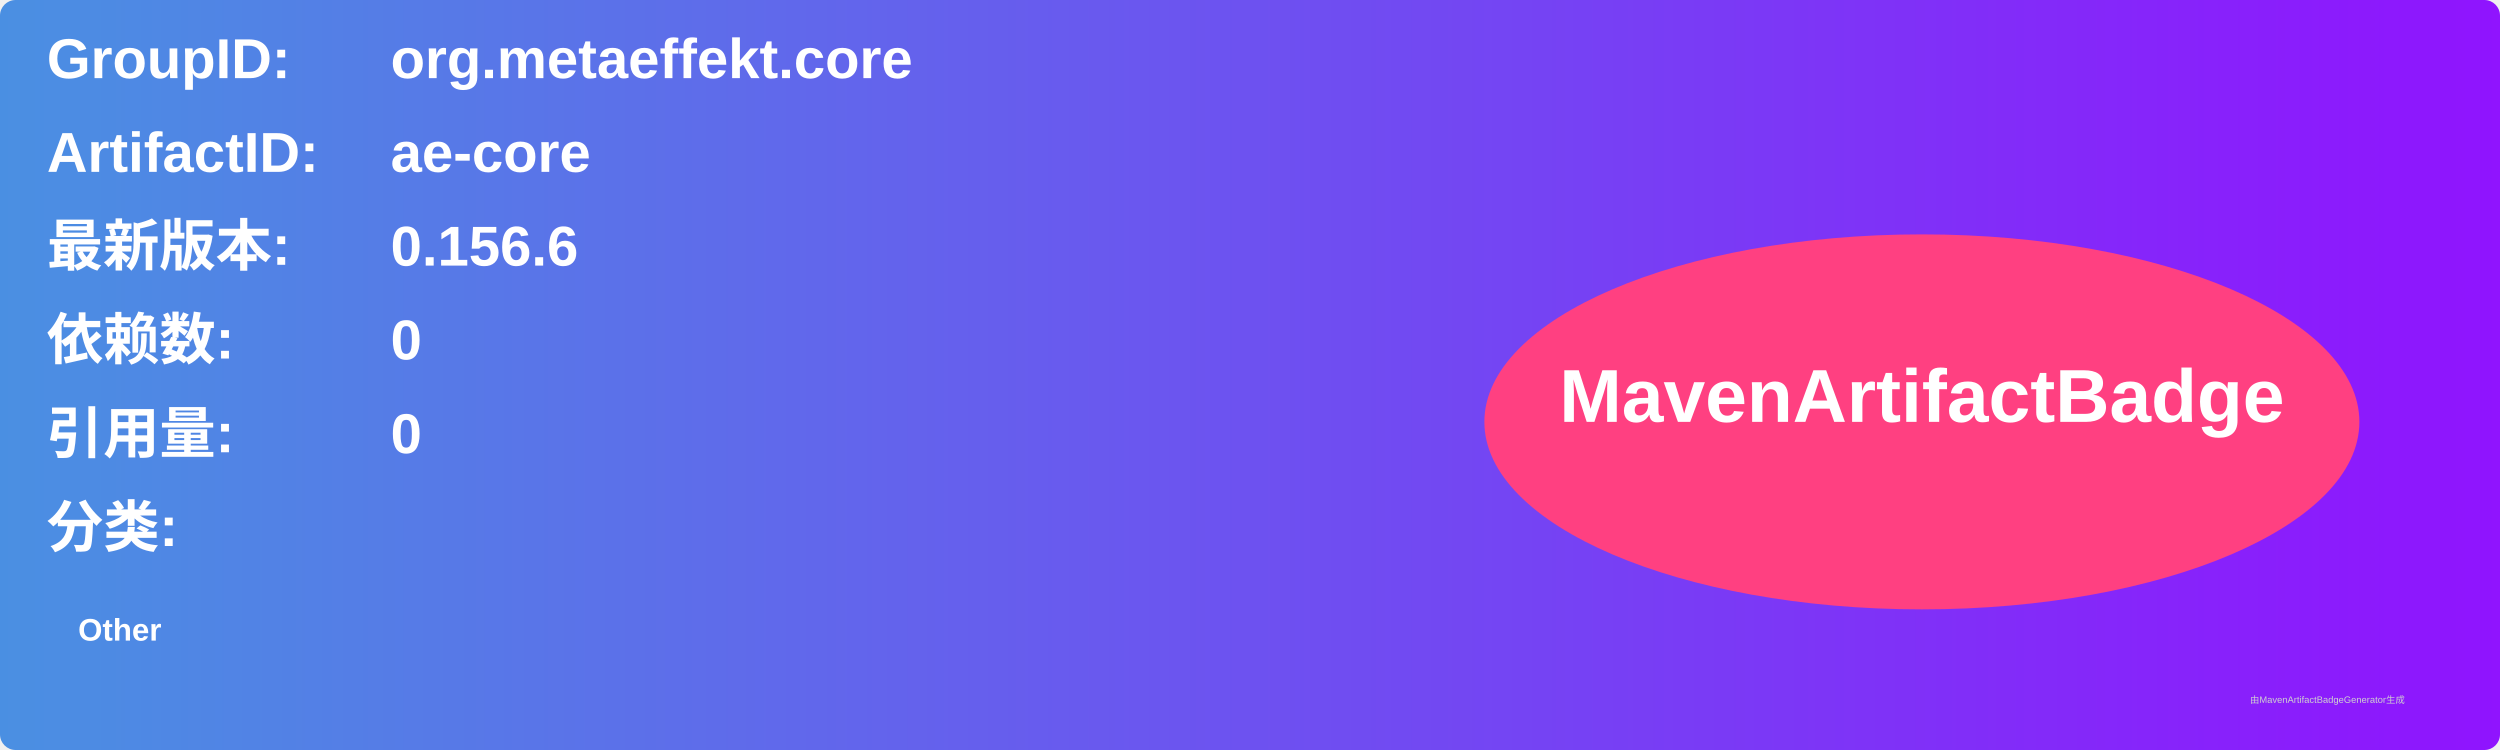
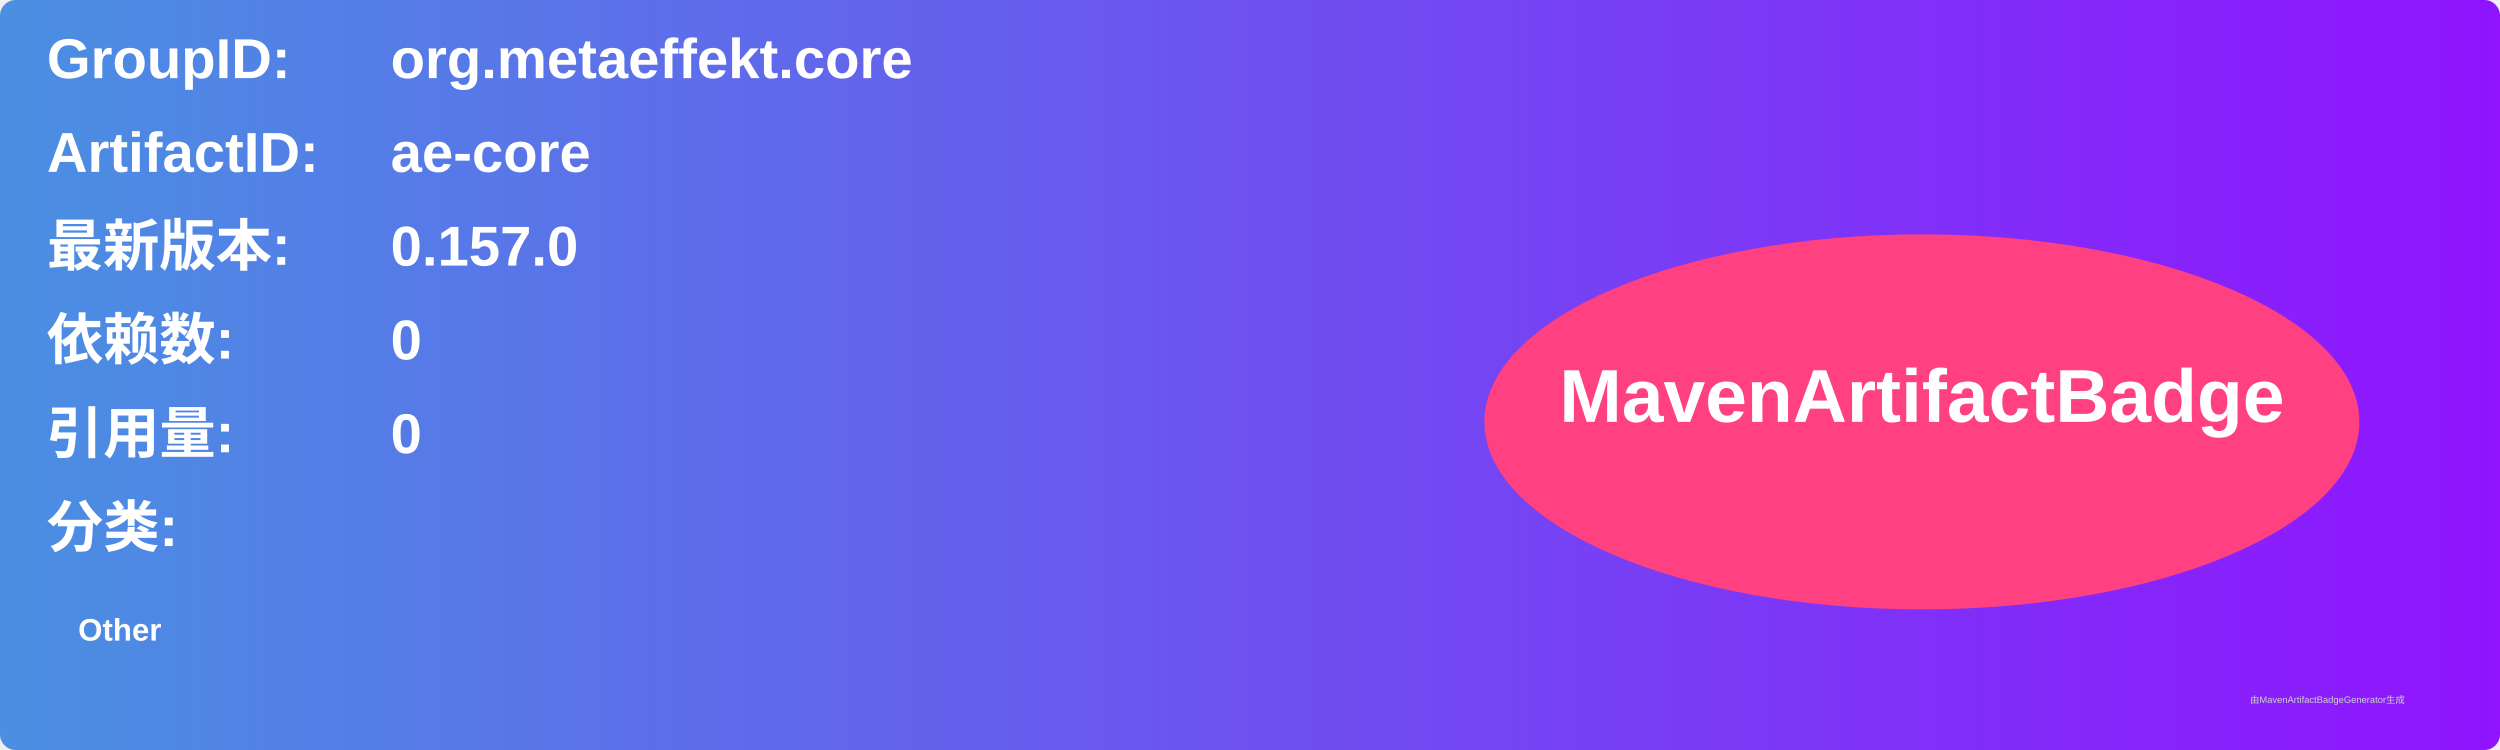
<svg xmlns="http://www.w3.org/2000/svg" width="800" height="240" viewBox="0 0 800 240">
  <linearGradient id="grad" x1="0%" y1="0%" x2="100%" y2="0%">
    <stop offset="0%" stop-color="#4a90e2" />
    <stop offset="100%" stop-color="#9013fe" />
  </linearGradient>
  <rect width="100%" height="100%" rx="5" ry="5" fill="url(#grad)" />
  <g transform="translate(15, 15)">
    <text x="0" y="10" font-family="Arial" font-size="18" fill="white" font-weight="bold" width="260">GroupID:</text>
    <text x="110" y="10" font-family="Arial" font-size="18" fill="white" font-weight="bold" width="460">org.metaeffekt.core</text>
    <text x="0" y="40" font-family="Arial" font-size="18" fill="white" font-weight="bold" width="260">ArtifactID:</text>
    <text x="110" y="40" font-family="Arial" font-size="18" fill="white" font-weight="bold" width="460">ae-core</text>
    <text x="0" y="70" font-family="Arial" font-size="18" fill="white" font-weight="bold">最新版本:</text>
    <text x="110" y="70" font-family="Arial" font-size="18" fill="white" font-weight="bold">
-       <tspan font-weight="bold">0.156.6</tspan>
+       <tspan font-weight="bold">0.157.0</tspan>
    </text>
    <text x="0" y="100" font-family="Arial" font-size="18" fill="white" font-weight="bold">依赖数: </text>
    <text x="110" y="100" font-family="Arial" font-size="18" fill="white">
      <tspan font-weight="bold">0</tspan>
    </text>
    <text x="0" y="130" font-family="Arial" font-size="18" fill="white" font-weight="bold">引用量: </text>
    <text x="110" y="130" font-family="Arial" font-size="18" fill="white">
      <tspan font-weight="bold">0</tspan>
    </text>
    <text x="0" y="160" font-family="Arial" font-size="18" fill="white" font-weight="bold">分类:</text>
    <text x="10" y="190" font-family="Arial" font-size="10" fill="white">
      <tspan font-weight="bold">Other</tspan>
    </text>
    <ellipse cx="600" cy="120" rx="140" ry="60" fill="#ff4081" />
    <text x="600" y="120" text-anchor="middle" font-family="Arial" font-size="24" fill="white" font-weight="bold">MavenArtifactBadge</text>
  </g>
  <text x="720" y="225" font-family="Arial" font-size="3" fill="#d0d0d0">由MavenArtifactBadgeGenerator生成</text>
</svg>
